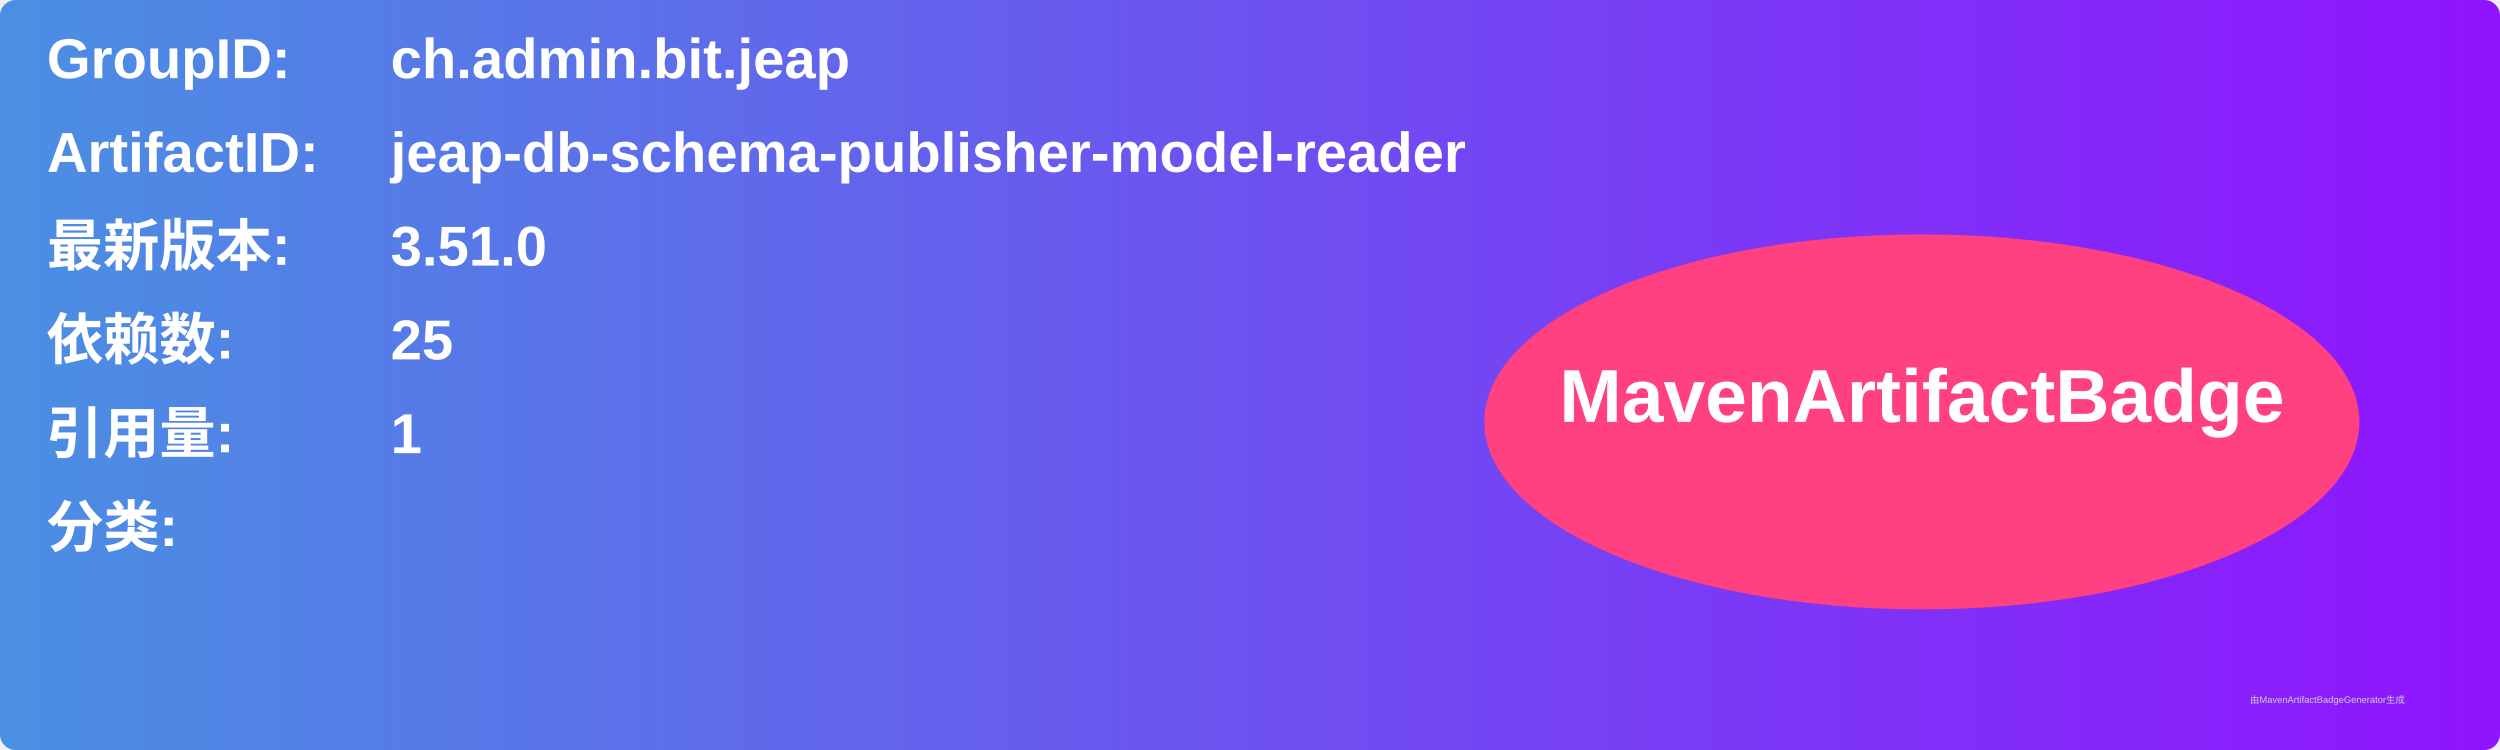
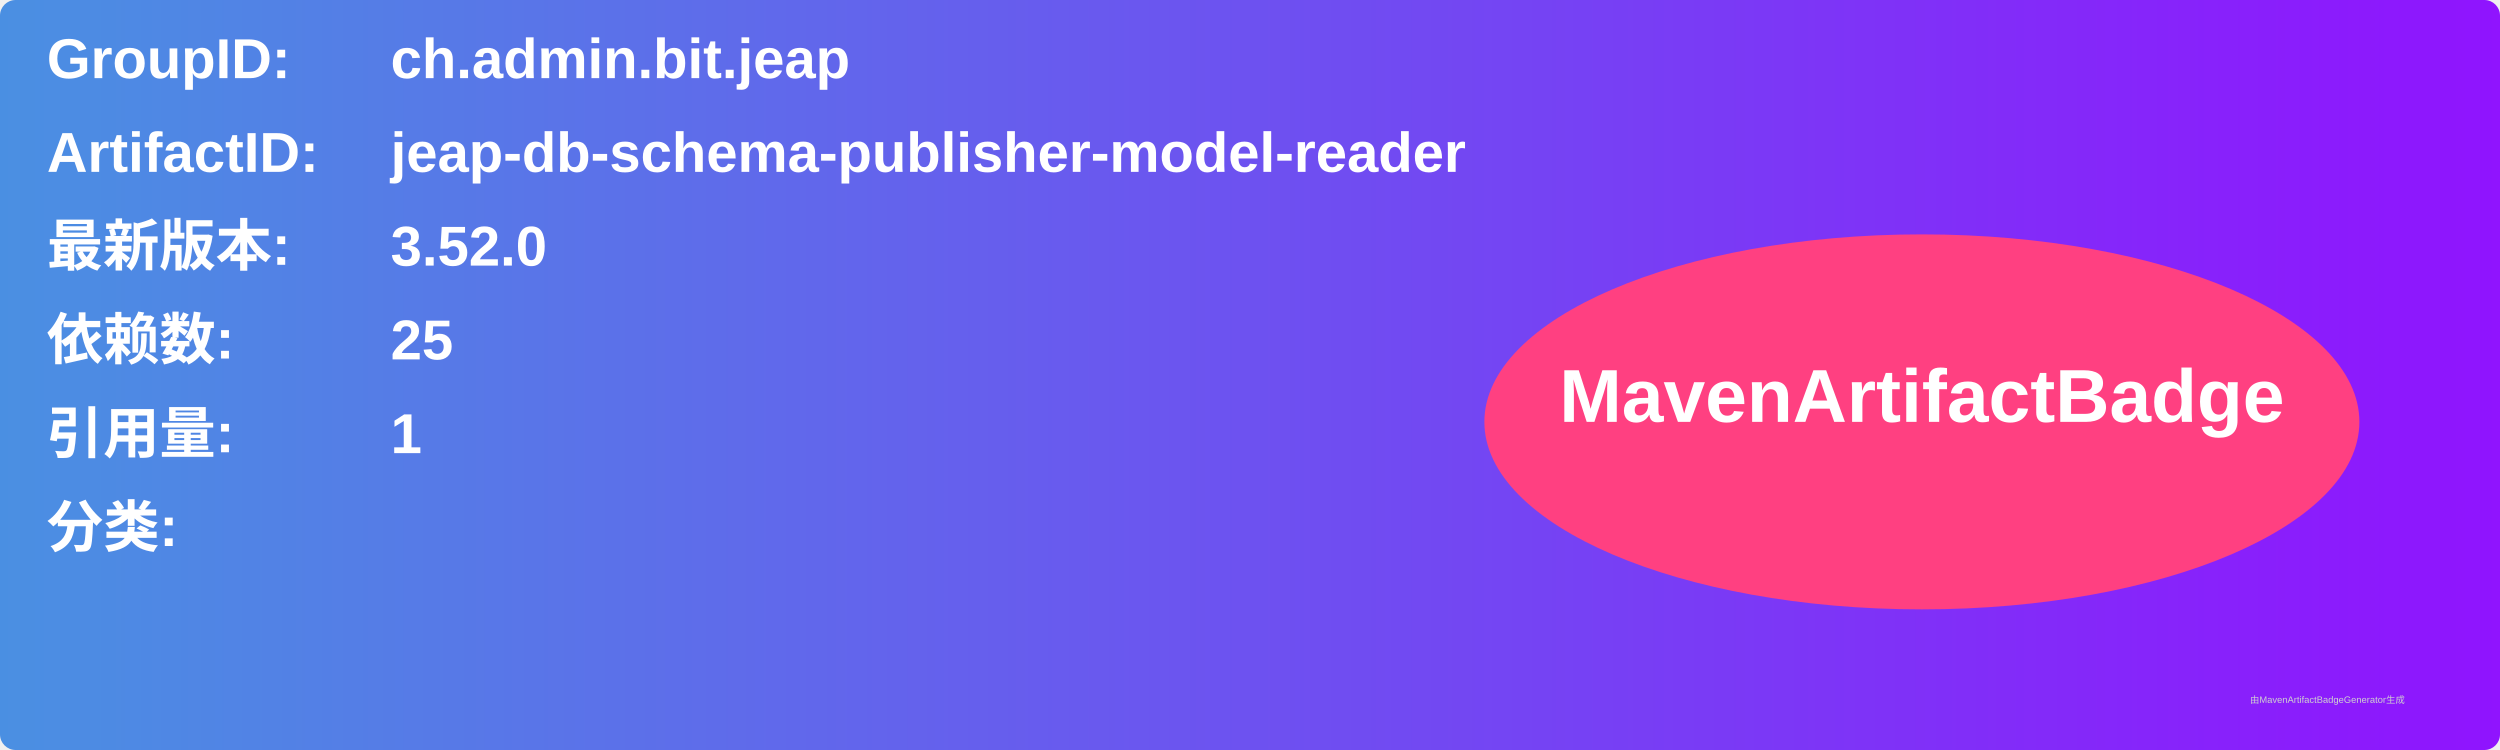
<svg xmlns="http://www.w3.org/2000/svg" width="800" height="240" viewBox="0 0 800 240">
  <linearGradient id="grad" x1="0%" y1="0%" x2="100%" y2="0%">
    <stop offset="0%" stop-color="#4a90e2" />
    <stop offset="100%" stop-color="#9013fe" />
  </linearGradient>
  <rect width="100%" height="100%" rx="5" ry="5" fill="url(#grad)" />
  <g transform="translate(15, 15)">
    <text x="0" y="10" font-family="Arial" font-size="18" fill="white" font-weight="bold" width="260">GroupID:</text>
    <text x="110" y="10" font-family="Arial" font-size="18" fill="white" font-weight="bold" width="460">ch.admin.bit.jeap</text>
    <text x="0" y="40" font-family="Arial" font-size="18" fill="white" font-weight="bold" width="260">ArtifactID:</text>
    <text x="110" y="40" font-family="Arial" font-size="18" fill="white" font-weight="bold" width="460">jeap-db-schema-publisher-model-reader</text>
    <text x="0" y="70" font-family="Arial" font-size="18" fill="white" font-weight="bold">最新版本:</text>
    <text x="110" y="70" font-family="Arial" font-size="18" fill="white" font-weight="bold">
-       <tspan font-weight="bold">3.51.0</tspan>
+       <tspan font-weight="bold">3.52.0</tspan>
    </text>
    <text x="0" y="100" font-family="Arial" font-size="18" fill="white" font-weight="bold">依赖数: </text>
    <text x="110" y="100" font-family="Arial" font-size="18" fill="white">
      <tspan font-weight="bold">25</tspan>
    </text>
    <text x="0" y="130" font-family="Arial" font-size="18" fill="white" font-weight="bold">引用量: </text>
    <text x="110" y="130" font-family="Arial" font-size="18" fill="white">
      <tspan font-weight="bold">1</tspan>
    </text>
    <text x="0" y="160" font-family="Arial" font-size="18" fill="white" font-weight="bold">分类:</text>
    <text x="10" y="190" font-family="Arial" font-size="10" fill="white">
      <tspan font-weight="bold" />
    </text>
    <ellipse cx="600" cy="120" rx="140" ry="60" fill="#ff4081" />
    <text x="600" y="120" text-anchor="middle" font-family="Arial" font-size="24" fill="white" font-weight="bold">MavenArtifactBadge</text>
  </g>
  <text x="720" y="225" font-family="Arial" font-size="3" fill="#d0d0d0">由MavenArtifactBadgeGenerator生成</text>
</svg>
